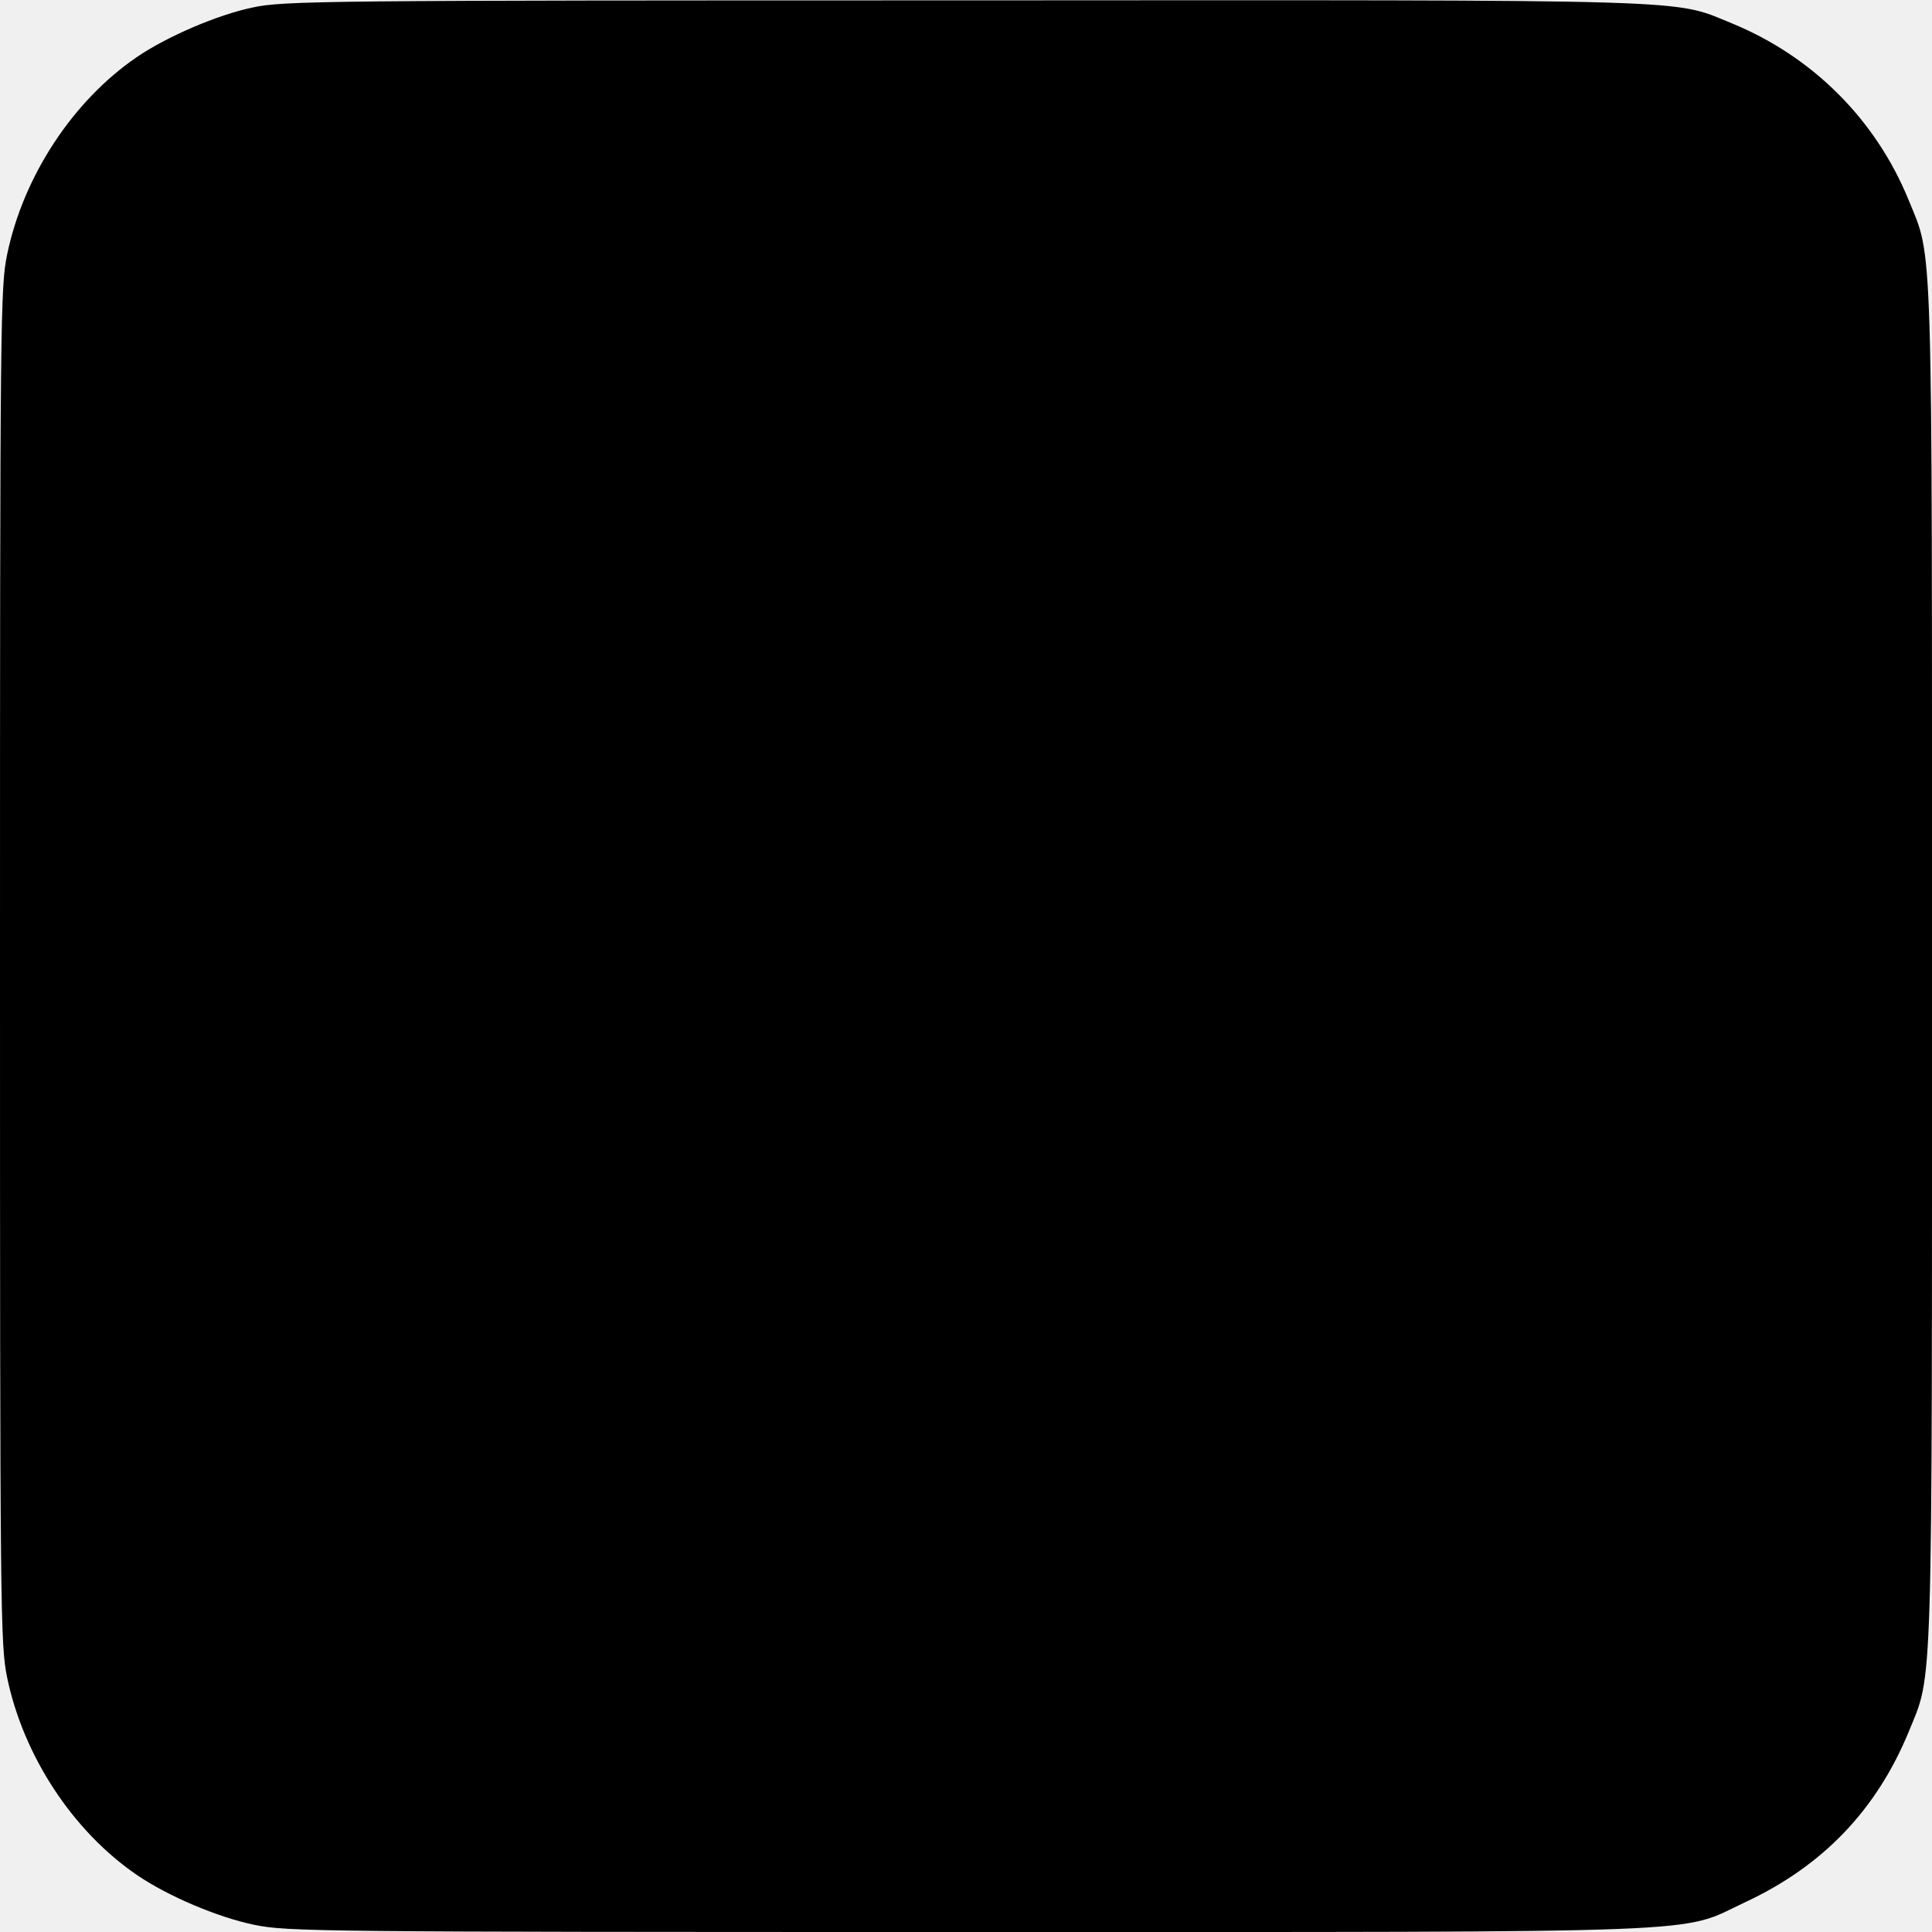
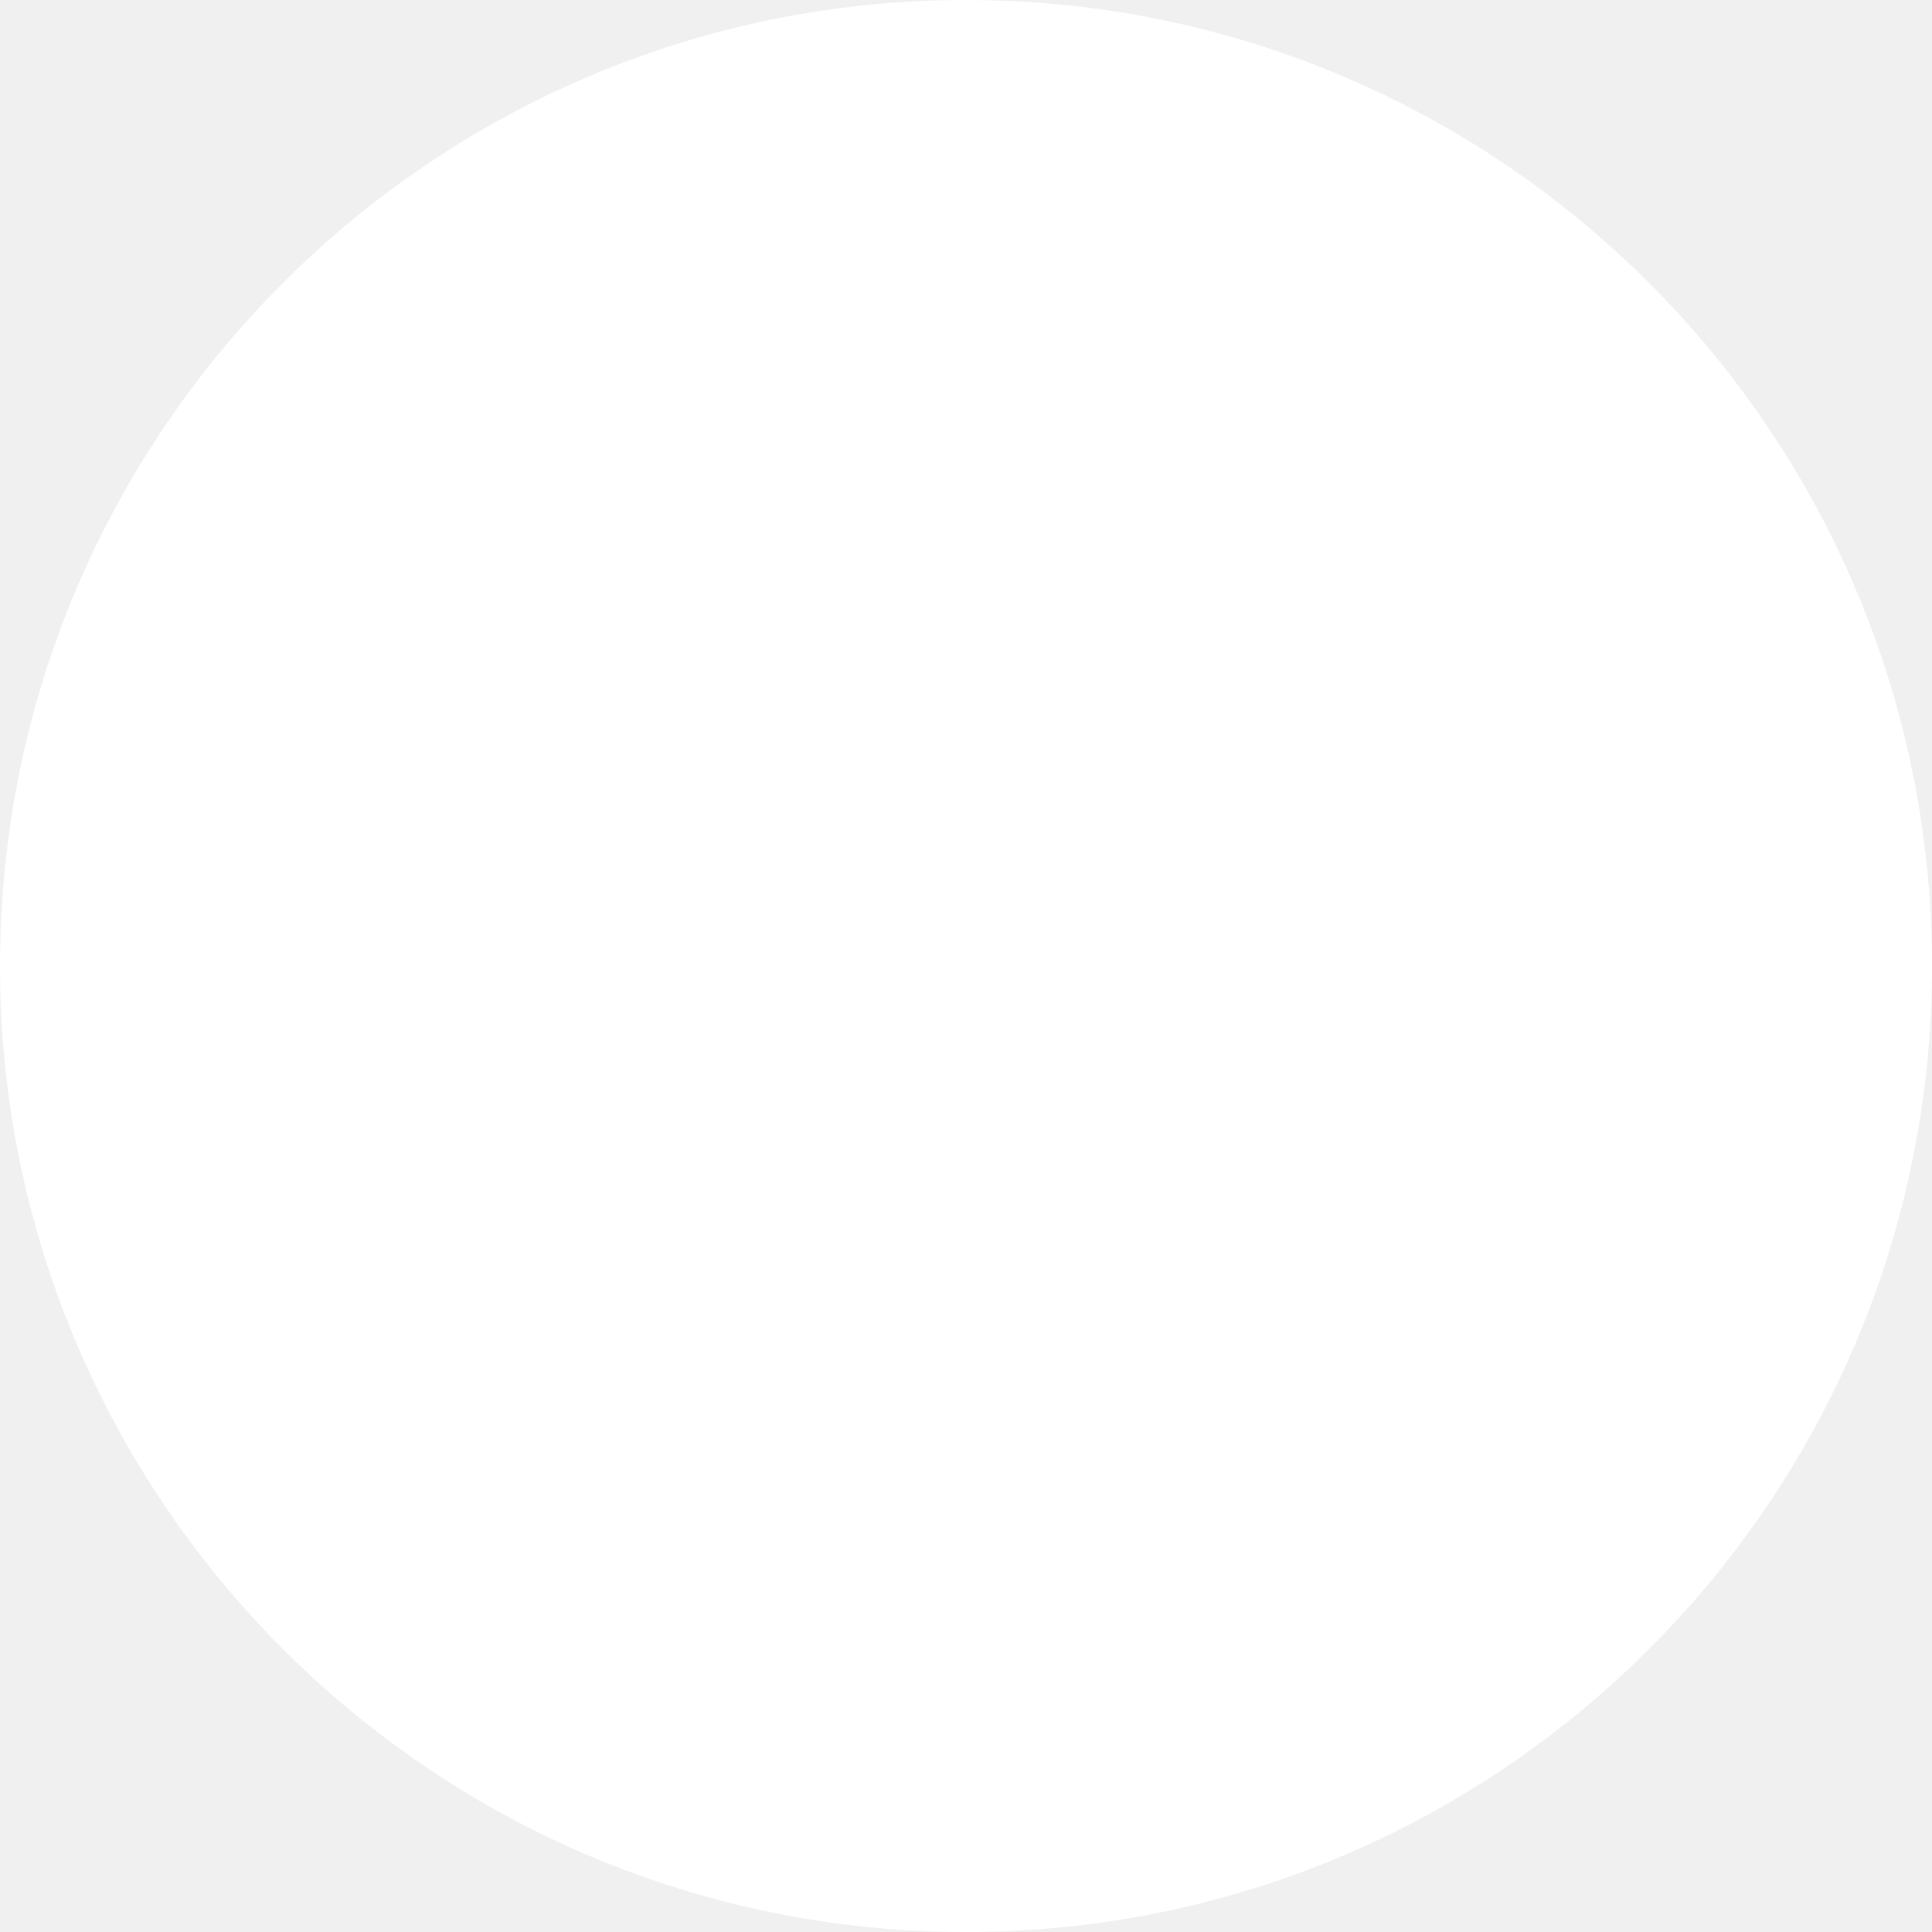
- <svg xmlns="http://www.w3.org/2000/svg" version="1.0" width="512pt" height="512pt" viewBox="0 0 512 512" preserveAspectRatio="xMidYMid meet">
-   <g transform="translate(0,512) scale(0.1,-0.1)" fill="#000000" stroke="none">
-     <path d="M669 5100 c-92 -19 -227 -77 -306 -131 -170 -116 -301 -316 -344 -523 -18 -87 -19 -166 -19 -1886 0 -1720 1 -1799 19 -1886 43 -207 174 -407 344 -523 82 -56 214 -112 311 -132 87 -18 166 -19 1886 -19 2028 0 1886 -5 2065 79 206 96 348 245 433 451 65 160 62 58 62 2030 0 1972 3 1870 -62 2030 -87 213 -254 380 -468 468 -160 65 -56 62 -2039 61 -1696 0 -1801 -1 -1882 -19z" />
-   </g>
+ <svg xmlns="http://www.w3.org/2000/svg" version="1.0" width="50" height="50" viewBox="0 0 50 50" preserveAspectRatio="xMidYMid meet">
+   <circle cx="25" cy="25" r="25" fill="#FFFFFF" />
</svg>
